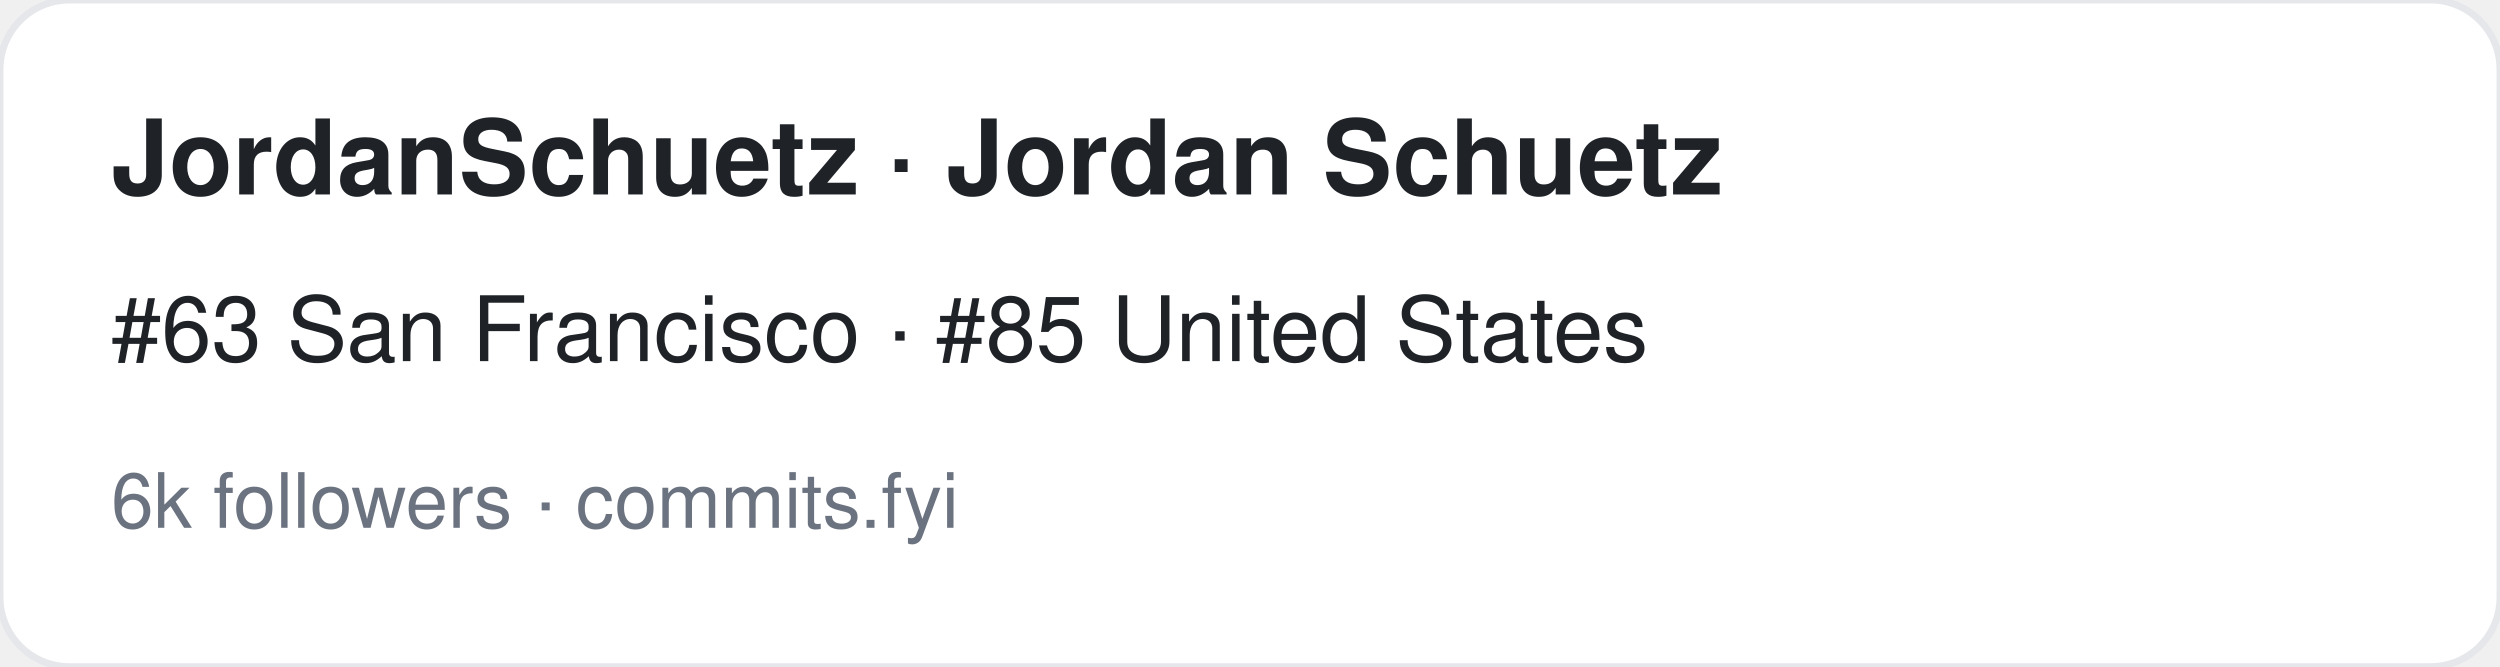
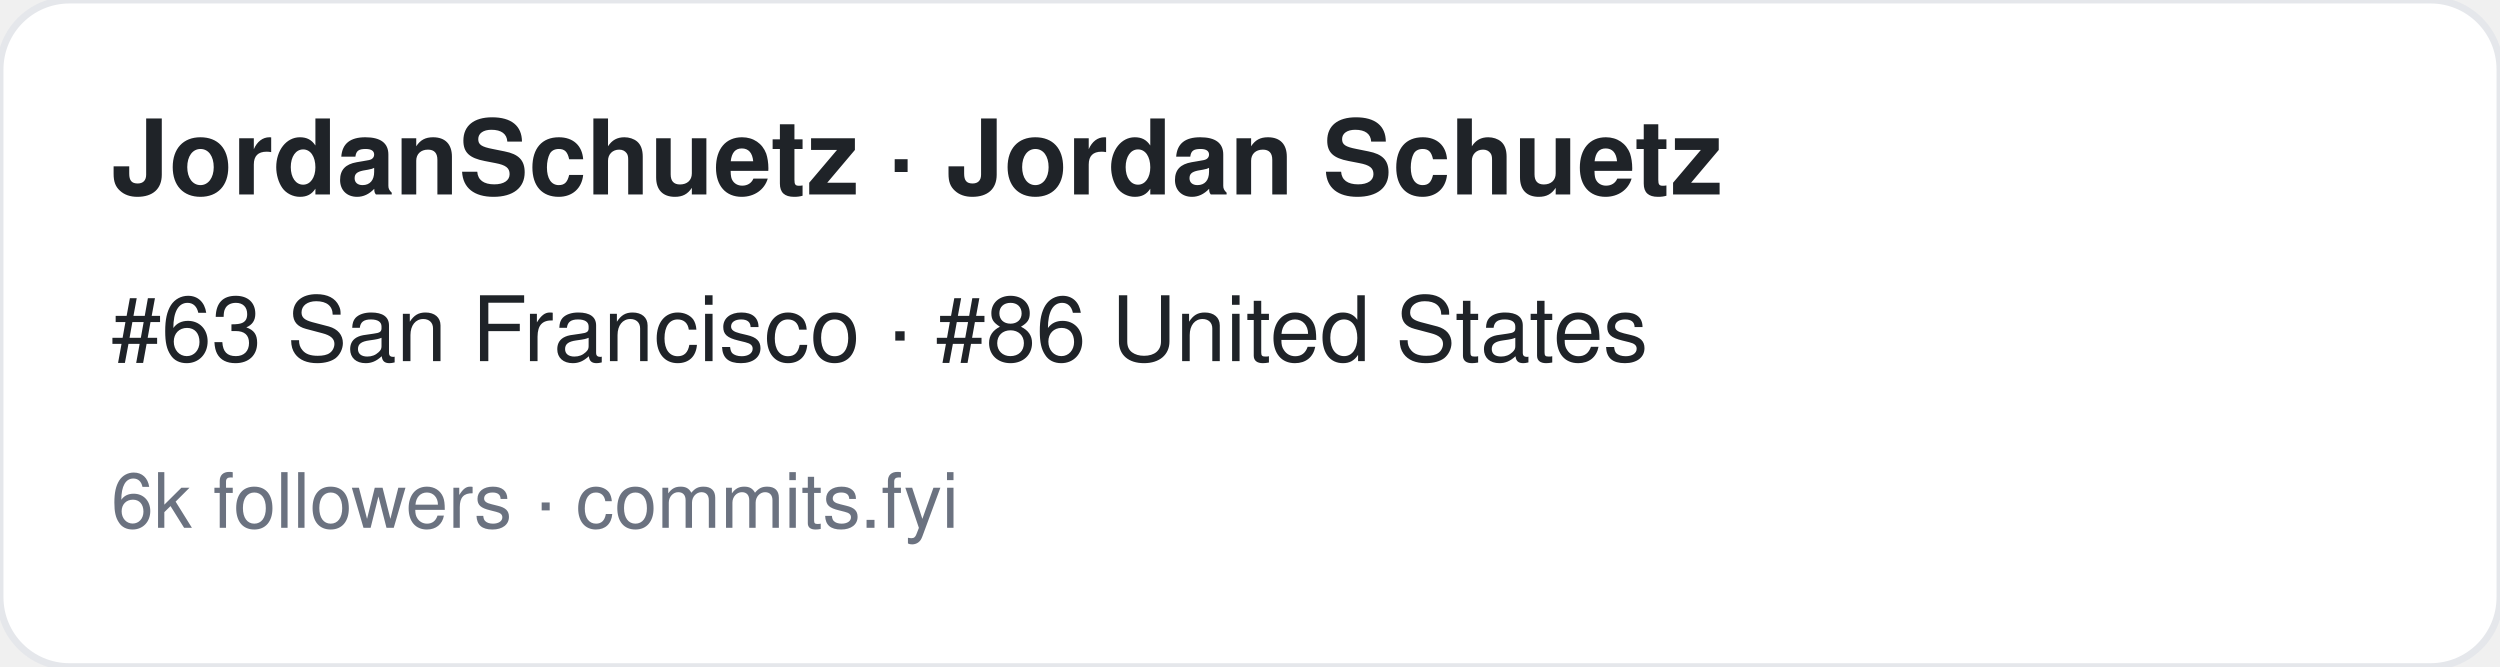
<svg xmlns="http://www.w3.org/2000/svg" width="360" height="96" viewBox="0 0 360 96" font-family="-apple-system,BlinkMacSystemFont,Segoe UI,Helvetica,Arial,sans-serif">
  <rect width="360" height="96" rx="10" fill="#ffffff" stroke="#e5e7eb" />
  <text x="16" y="28" font-size="15" font-weight="700" fill="#1f2328">JordanSchuetz · Jordan Schuetz</text>
-   <text x="16" y="52" font-size="13" fill="#1f2328">#63 San Francisco · #85 United States</text>
+   <text x="16" y="52" font-size="13" fill="#1f2328">#63 San Francisco · #86 United States</text>
  <text x="16" y="76" font-size="11" fill="#6b7280">6k followers · commits.fyi</text>
</svg>
